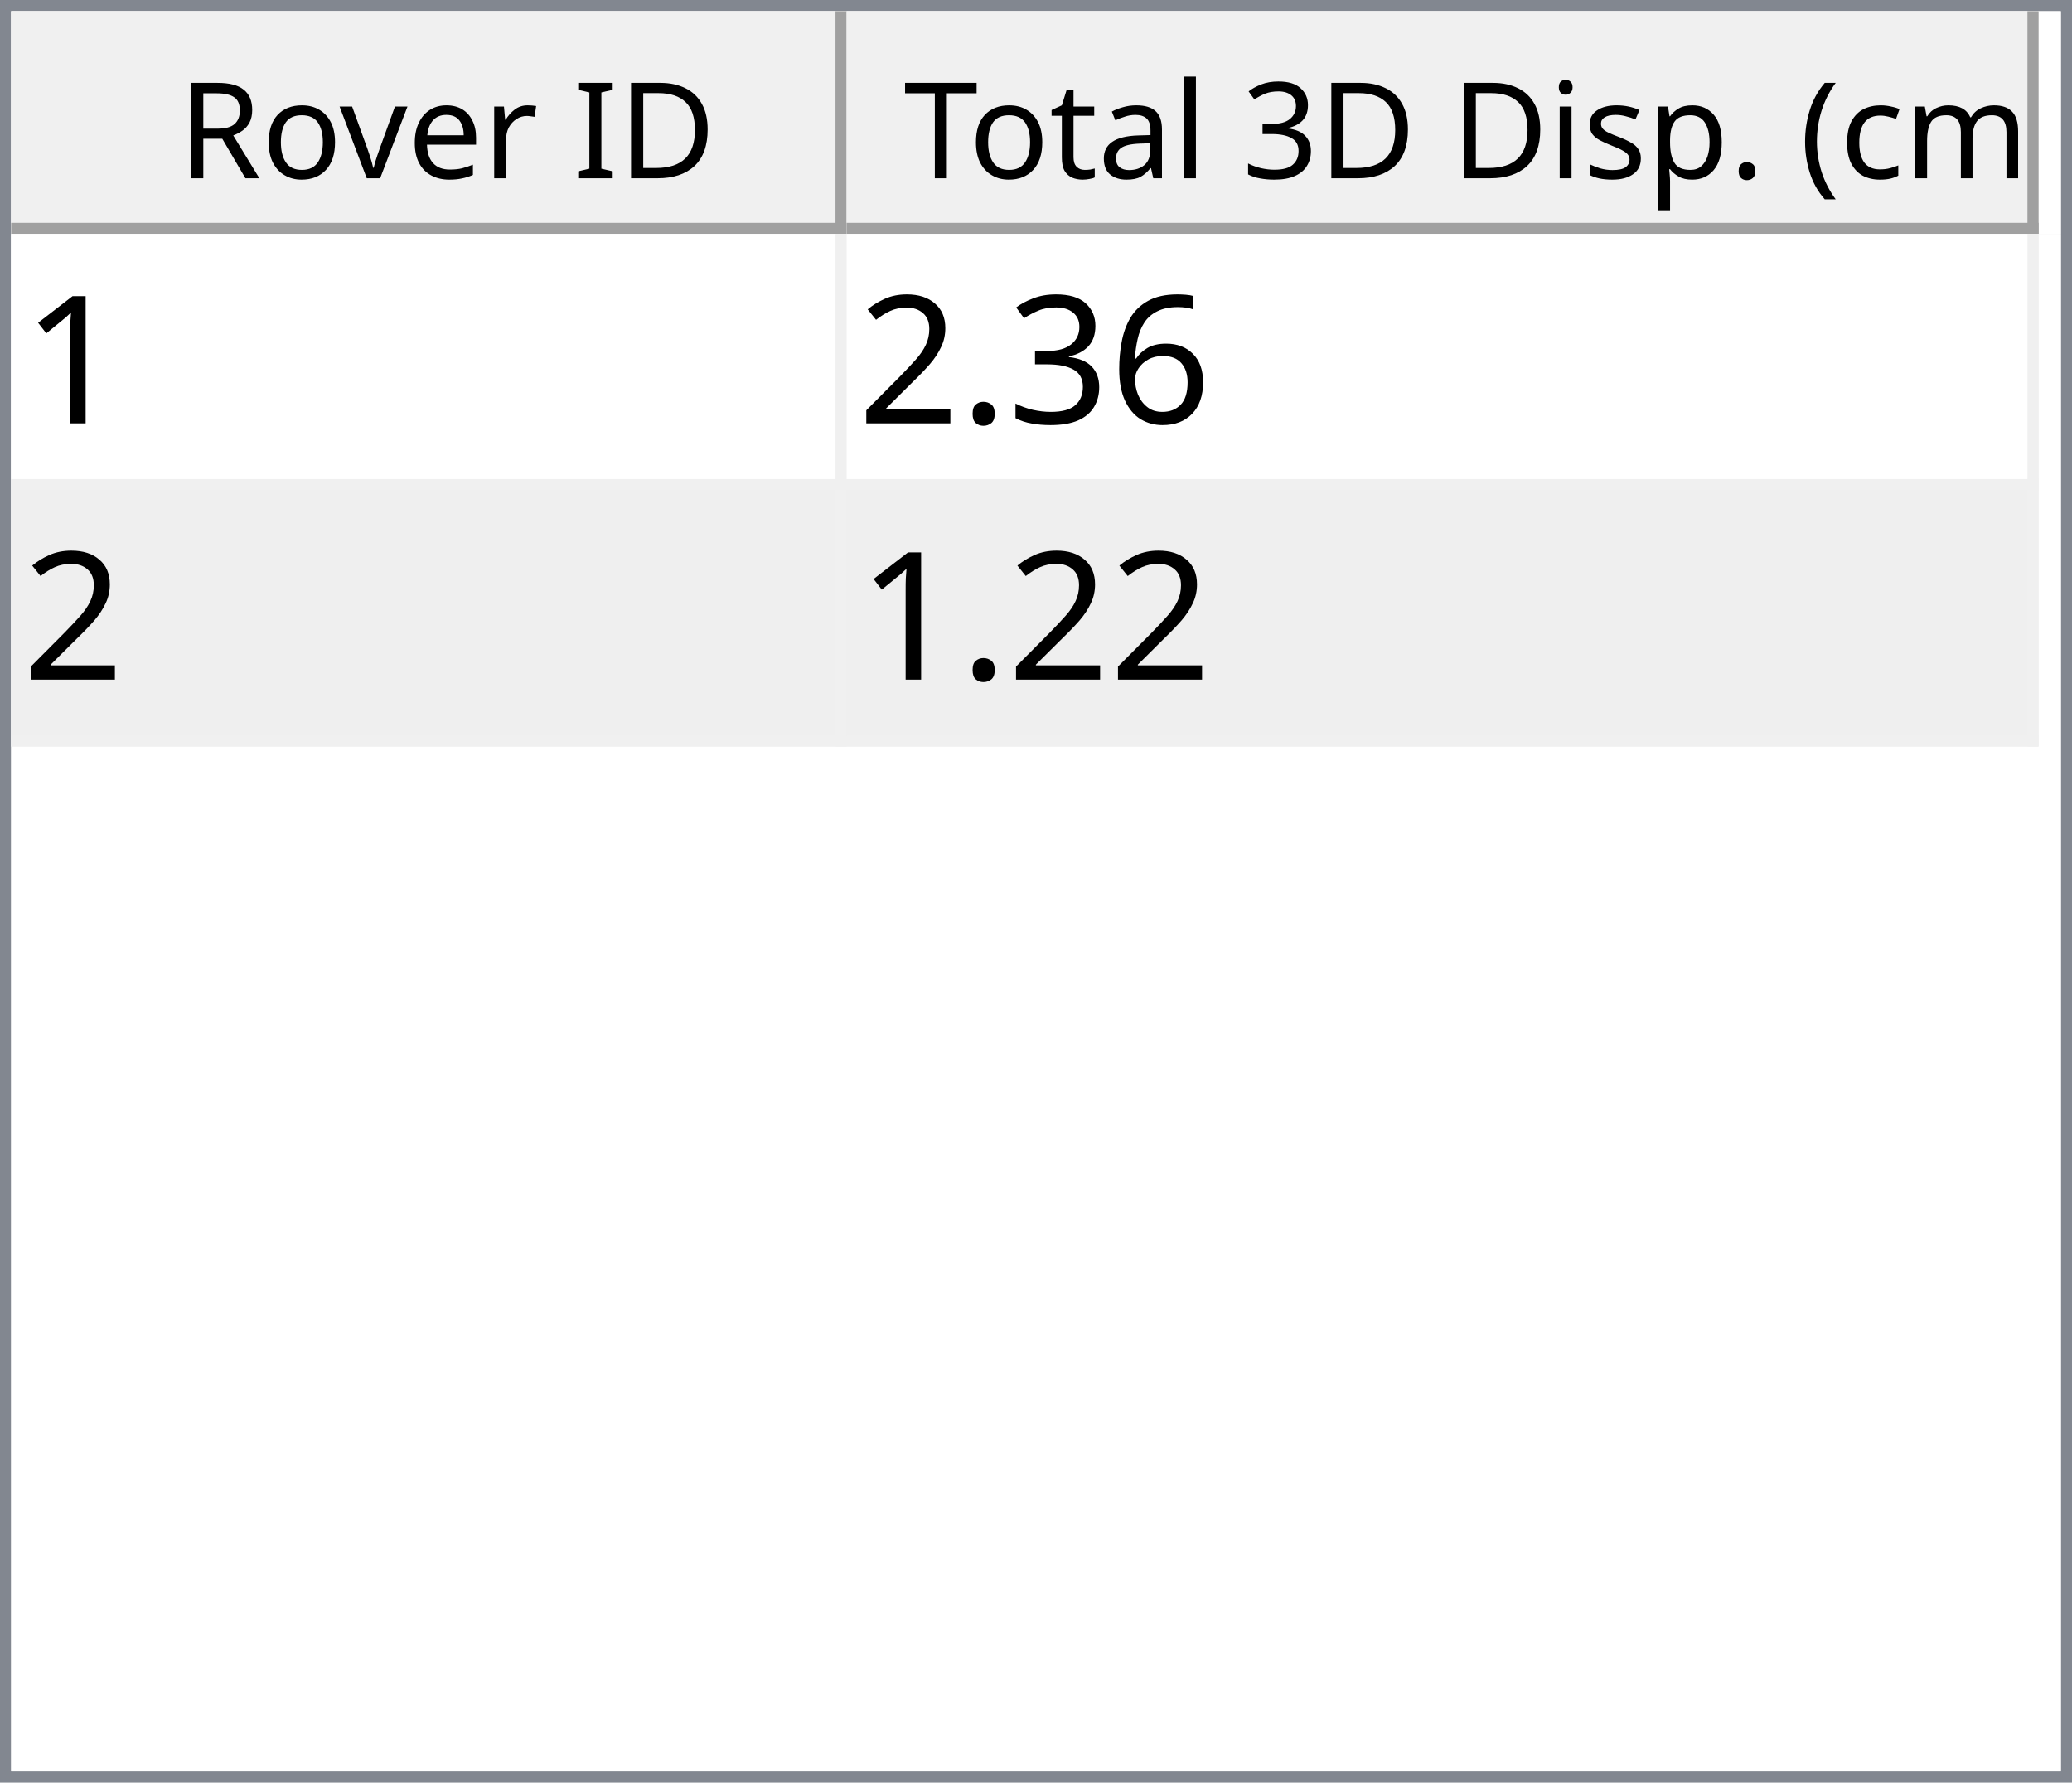
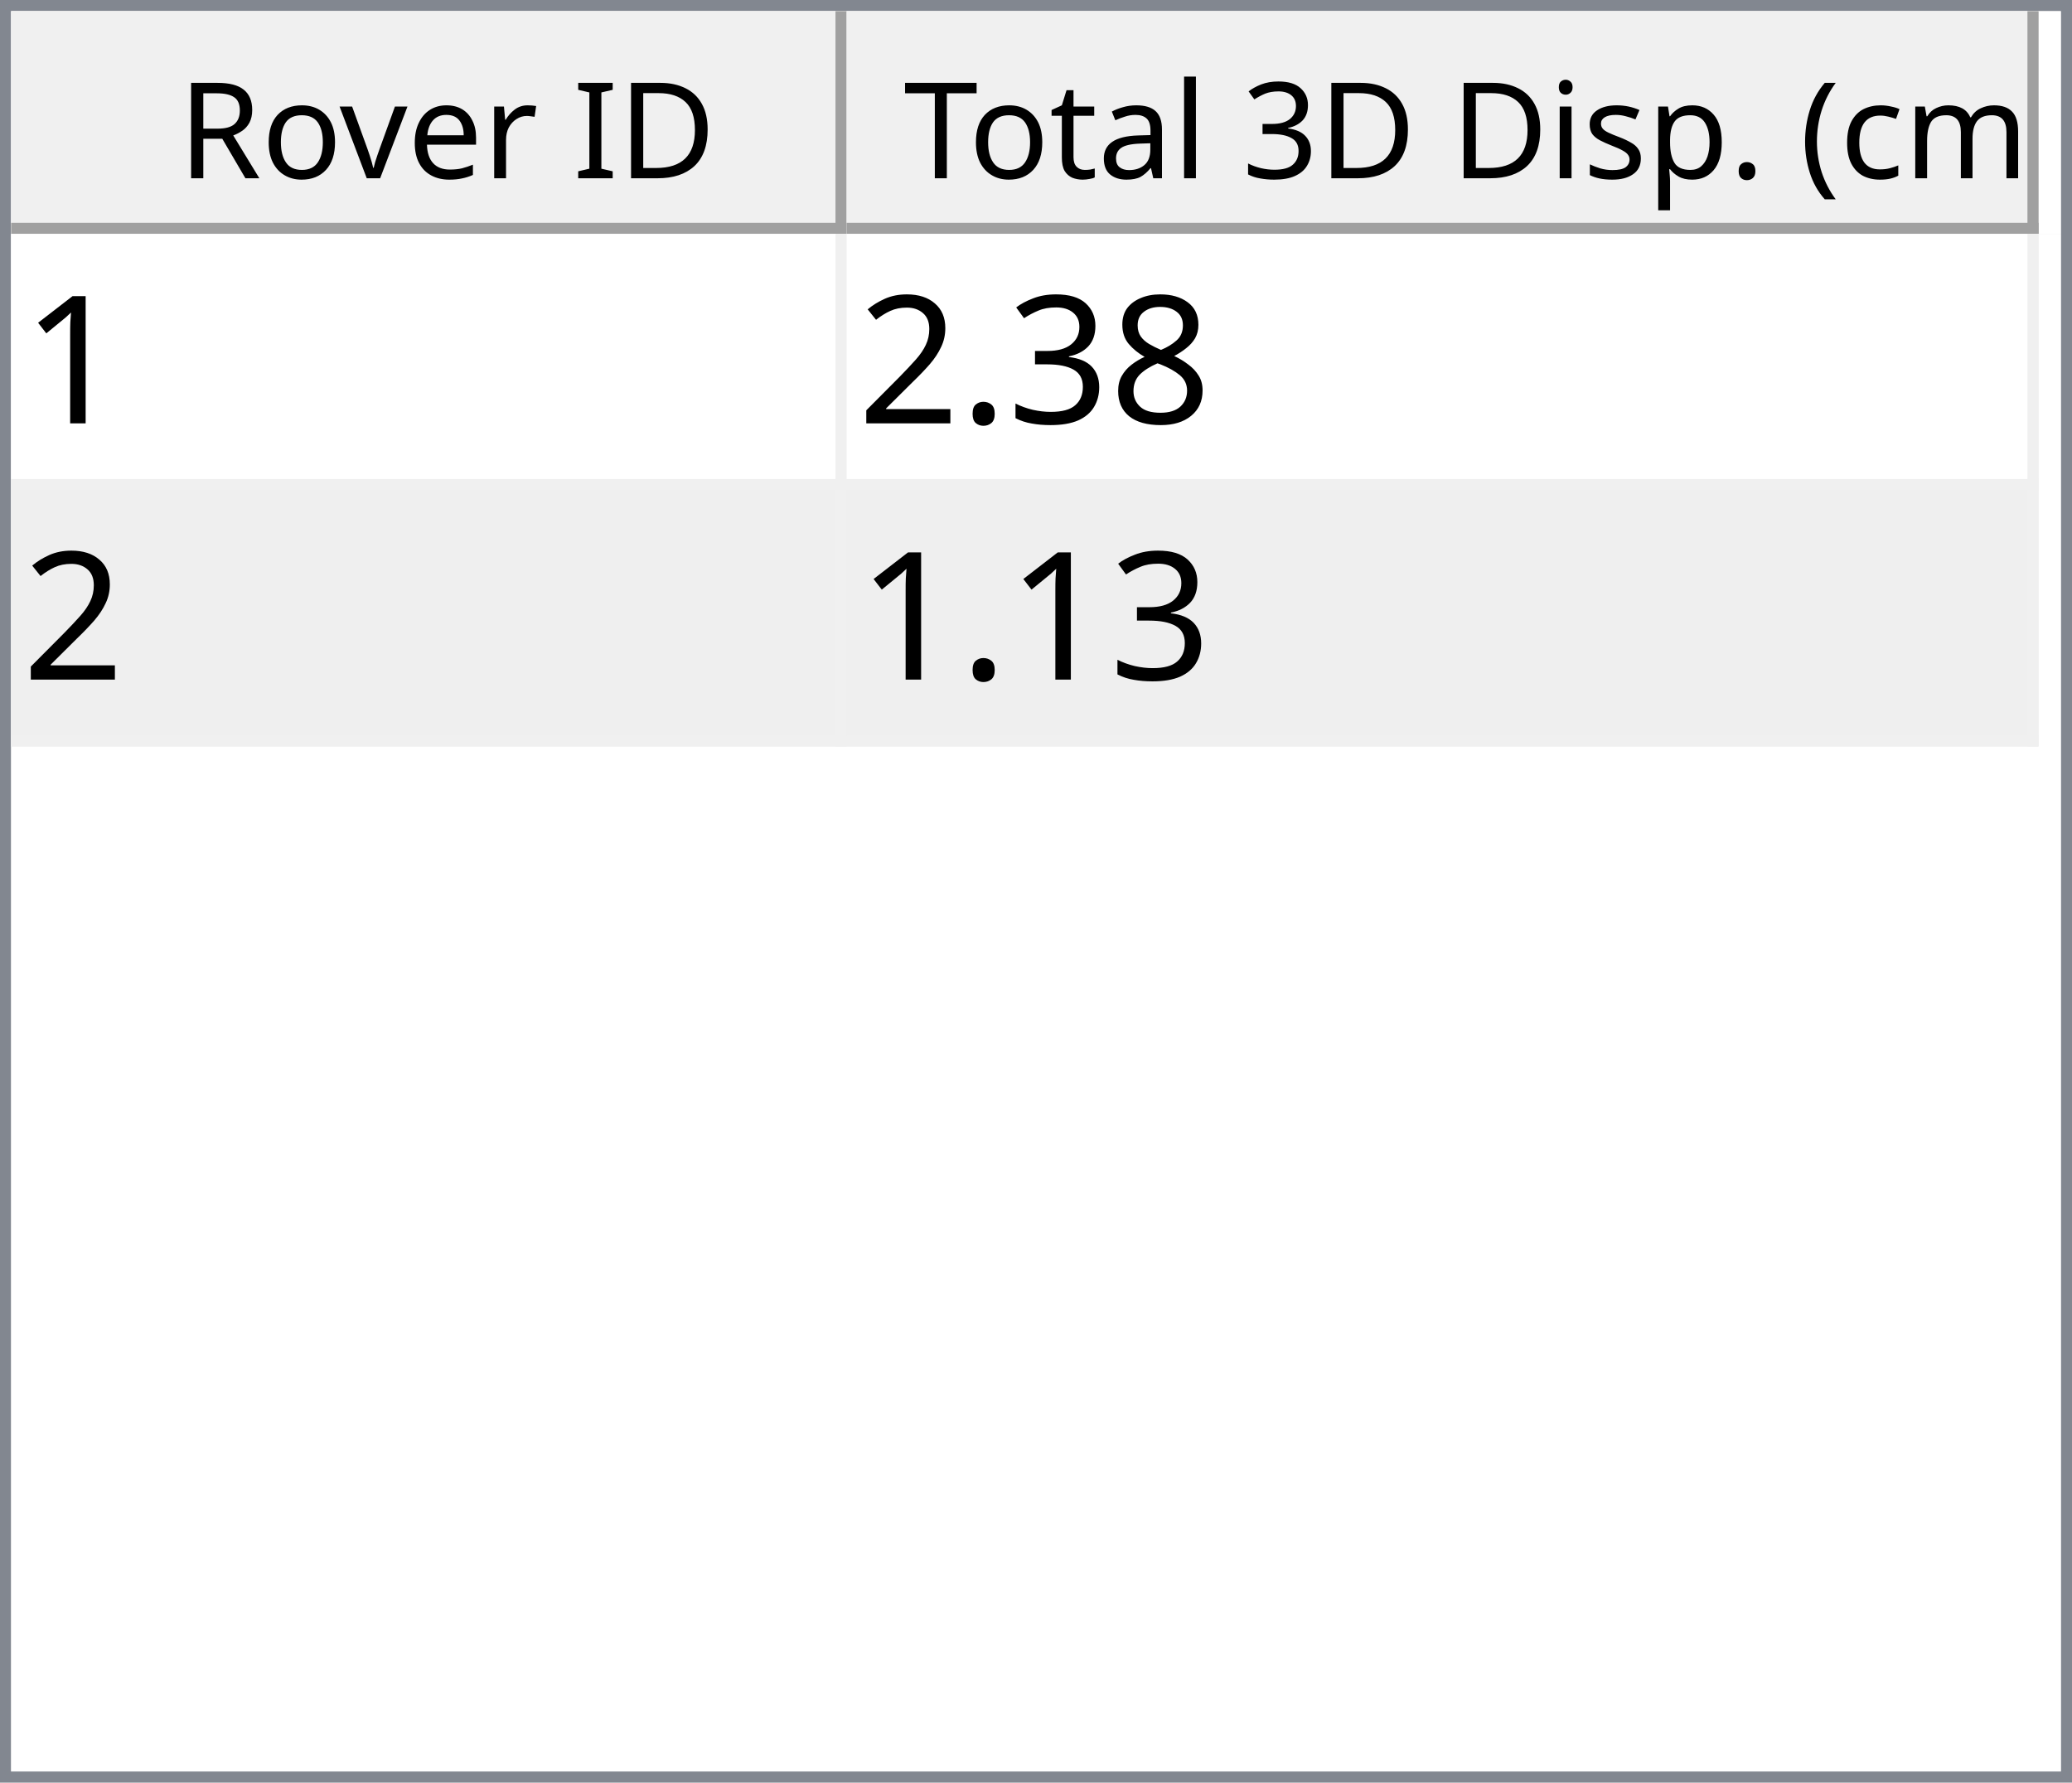
<svg xmlns="http://www.w3.org/2000/svg" style="fill-opacity:1; color-rendering:auto; color-interpolation:auto; text-rendering:auto; stroke:black; stroke-linecap:square; stroke-miterlimit:10; shape-rendering:auto; stroke-opacity:1; fill:black; stroke-dasharray:none; font-weight:normal; stroke-width:1; font-family:'Dialog'; font-style:normal; stroke-linejoin:miter; font-size:12px; stroke-dashoffset:0; image-rendering:auto;" width="186" height="160">
  <defs id="genericDefs" />
  <g>
    <defs id="defs1">
      <clipPath clipPathUnits="userSpaceOnUse" id="clipPath1">
        <path d="M0 0 L186 0 L186 160 L0 160 L0 0 Z" />
      </clipPath>
      <clipPath clipPathUnits="userSpaceOnUse" id="clipPath2">
        <path d="M0 0 L0 160 L186 160 L186 0 Z" />
      </clipPath>
      <clipPath clipPathUnits="userSpaceOnUse" id="clipPath3">
        <path d="M0 0 L0 20 L184 20 L184 0 Z" />
      </clipPath>
      <clipPath clipPathUnits="userSpaceOnUse" id="clipPath4">
        <path d="M0 0 L0 20 L75 20 L75 0 Z" />
      </clipPath>
      <clipPath clipPathUnits="userSpaceOnUse" id="clipPath5">
        <path d="M1 1 L1 19 L74 19 L74 1 Z" />
      </clipPath>
      <clipPath clipPathUnits="userSpaceOnUse" id="clipPath6">
        <path d="M0 0 L0 18 L73 18 L73 0 Z" />
      </clipPath>
      <clipPath clipPathUnits="userSpaceOnUse" id="clipPath7">
        <path d="M-0.5 -0.5 L-0.5 19.5 L74.5 19.5 L74.5 -0.5 Z" />
      </clipPath>
      <clipPath clipPathUnits="userSpaceOnUse" id="clipPath8">
        <path d="M0 0 L0 20 L107 20 L107 0 Z" />
      </clipPath>
      <clipPath clipPathUnits="userSpaceOnUse" id="clipPath9">
        <path d="M1 1 L1 19 L106 19 L106 1 Z" />
      </clipPath>
      <clipPath clipPathUnits="userSpaceOnUse" id="clipPath10">
        <path d="M0 0 L0 18 L105 18 L105 0 Z" />
      </clipPath>
      <clipPath clipPathUnits="userSpaceOnUse" id="clipPath11">
        <path d="M-0.5 -0.5 L-0.5 19.5 L106.5 19.5 L106.5 -0.5 Z" />
      </clipPath>
      <clipPath clipPathUnits="userSpaceOnUse" id="clipPath12">
        <path d="M0 0 L0 138 L184 138 L184 0 Z" />
      </clipPath>
      <clipPath clipPathUnits="userSpaceOnUse" id="clipPath13">
        <path d="M0 0 L0 46 L182 46 L182 0 Z" />
      </clipPath>
      <clipPath clipPathUnits="userSpaceOnUse" id="clipPath14">
        <path d="M-0.5 -0.5 L-0.5 45.5 L181.5 45.5 L181.5 -0.5 Z" />
      </clipPath>
      <clipPath clipPathUnits="userSpaceOnUse" id="clipPath15">
        <path d="M0 0 L0 22 L74 22 L74 0 Z" />
      </clipPath>
      <clipPath clipPathUnits="userSpaceOnUse" id="clipPath16">
        <path d="M0 0 L0 22 L106 22 L106 0 Z" />
      </clipPath>
      <font horiz-adv-x="64.551" id="font1">
        <font-face ascent="107.91" descent="25.098" units-per-em="100" style="font-style:normal; font-family:Segoe UI; font-weight:normal;" />
        <missing-glyph horiz-adv-x="64.551" d="M8.109 0 L8.109 68.266 L56.453 68.266 L56.453 0 L8.109 0 ZM15.328 7.234 L49.219 7.234 L49.219 61.031 L15.328 61.031 L15.328 7.234 Z" />
        <glyph unicode="D" horiz-adv-x="70.117" d="M9.188 0 L9.188 70.016 L28.516 70.016 Q65.531 70.016 65.531 35.891 Q65.531 19.672 55.25 9.836 Q44.969 0 27.734 0 L9.188 0 ZM17.391 62.594 L17.391 7.422 L27.828 7.422 Q41.609 7.422 49.273 14.797 Q56.938 22.172 56.938 35.688 Q56.938 62.594 28.328 62.594 L17.391 62.594 Z" />
        <glyph unicode="I" horiz-adv-x="26.611" d="M17.391 0 L9.188 0 L9.188 70.016 L17.391 70.016 L17.391 0 Z" />
        <glyph unicode=" " horiz-adv-x="27.393" d="" />
        <glyph unicode="r" horiz-adv-x="34.766" d="M34.188 41.891 Q32.078 43.5 28.125 43.5 Q23 43.5 19.555 38.672 Q16.109 33.844 16.109 25.484 L16.109 0 L8.109 0 L8.109 50 L16.109 50 L16.109 39.703 L16.312 39.703 Q18.016 44.969 21.531 47.922 Q25.047 50.875 29.391 50.875 Q32.516 50.875 34.188 50.203 L34.188 41.891 Z" />
        <glyph unicode="e" horiz-adv-x="52.295" d="M48.297 23 L12.984 23 Q13.188 14.656 17.484 10.109 Q21.781 5.562 29.297 5.562 Q37.75 5.562 44.828 11.141 L44.828 3.609 Q38.234 -1.172 27.391 -1.172 Q16.797 -1.172 10.742 5.641 Q4.688 12.453 4.688 24.812 Q4.688 36.469 11.305 43.82 Q17.922 51.172 27.734 51.172 Q37.547 51.172 42.922 44.828 Q48.297 38.484 48.297 27.203 L48.297 23 ZM40.094 29.781 Q40.047 36.719 36.75 40.578 Q33.453 44.438 27.594 44.438 Q21.922 44.438 17.969 40.383 Q14.016 36.328 13.094 29.781 L40.094 29.781 Z" />
        <glyph unicode="v" horiz-adv-x="47.9" d="M47.406 50 L27.484 0 L19.625 0 L0.688 50 L9.469 50 L22.172 13.672 Q23.578 9.672 23.922 6.688 L24.125 6.688 Q24.609 10.453 25.688 13.484 L38.969 50 L47.406 50 Z" />
        <glyph unicode="o" horiz-adv-x="58.594" d="M29 -1.172 Q17.922 -1.172 11.305 5.836 Q4.688 12.844 4.688 24.422 Q4.688 37.016 11.57 44.094 Q18.453 51.172 30.172 51.172 Q41.359 51.172 47.633 44.289 Q53.906 37.406 53.906 25.203 Q53.906 13.234 47.141 6.031 Q40.375 -1.172 29 -1.172 ZM29.594 44.438 Q21.875 44.438 17.383 39.188 Q12.891 33.938 12.891 24.703 Q12.891 15.828 17.43 10.695 Q21.969 5.562 29.594 5.562 Q37.359 5.562 41.531 10.594 Q45.703 15.625 45.703 24.906 Q45.703 34.281 41.531 39.359 Q37.359 44.438 29.594 44.438 Z" />
        <glyph unicode="R" horiz-adv-x="59.814" d="M59.375 0 L49.609 0 L37.891 19.625 Q36.281 22.359 34.766 24.289 Q33.25 26.219 31.664 27.438 Q30.078 28.656 28.25 29.219 Q26.422 29.781 24.125 29.781 L17.391 29.781 L17.391 0 L9.188 0 L9.188 70.016 L30.078 70.016 Q34.672 70.016 38.555 68.867 Q42.438 67.719 45.289 65.375 Q48.141 63.031 49.758 59.547 Q51.375 56.062 51.375 51.375 Q51.375 47.703 50.273 44.656 Q49.172 41.609 47.148 39.211 Q45.125 36.812 42.266 35.133 Q39.406 33.453 35.844 32.516 L35.844 32.328 Q37.594 31.547 38.891 30.547 Q40.188 29.547 41.359 28.18 Q42.531 26.812 43.68 25.078 Q44.828 23.344 46.234 21.047 L59.375 0 ZM17.391 62.594 L17.391 37.203 L28.516 37.203 Q31.594 37.203 34.203 38.133 Q36.812 39.062 38.719 40.797 Q40.625 42.531 41.703 45.047 Q42.781 47.562 42.781 50.688 Q42.781 56.297 39.141 59.445 Q35.5 62.594 28.609 62.594 L17.391 62.594 Z" />
        <glyph unicode=")" horiz-adv-x="30.176" d="M8.297 -15.922 L1.172 -15.922 Q16.406 2.344 16.406 26.812 Q16.406 51.469 1.078 70.016 L8.297 70.016 Q23.531 52.156 23.531 26.703 Q23.531 1.375 8.297 -15.922 Z" />
        <glyph unicode="m" horiz-adv-x="86.133" d="M79.109 0 L71.094 0 L71.094 28.719 Q71.094 37.016 68.531 40.727 Q65.969 44.438 59.906 44.438 Q54.781 44.438 51.195 39.75 Q47.609 35.062 47.609 28.516 L47.609 0 L39.594 0 L39.594 29.688 Q39.594 44.438 28.219 44.438 Q22.953 44.438 19.531 40.016 Q16.109 35.594 16.109 28.516 L16.109 0 L8.109 0 L8.109 50 L16.109 50 L16.109 42.094 L16.312 42.094 Q21.625 51.172 31.844 51.172 Q36.969 51.172 40.773 48.312 Q44.578 45.453 46 40.828 Q51.562 51.172 62.594 51.172 Q79.109 51.172 79.109 30.812 L79.109 0 Z" />
        <glyph unicode="c" horiz-adv-x="46.191" d="M42.188 2.297 Q36.422 -1.172 28.516 -1.172 Q17.828 -1.172 11.258 5.789 Q4.688 12.75 4.688 23.828 Q4.688 36.188 11.766 43.68 Q18.844 51.172 30.672 51.172 Q37.25 51.172 42.281 48.734 L42.281 40.531 Q36.719 44.438 30.375 44.438 Q22.703 44.438 17.797 38.945 Q12.891 33.453 12.891 24.516 Q12.891 15.719 17.508 10.641 Q22.125 5.562 29.891 5.562 Q36.422 5.562 42.188 9.906 L42.188 2.297 Z" />
        <glyph unicode="(" horiz-adv-x="30.176" d="M29.109 -15.922 L21.969 -15.922 Q6.844 1.375 6.844 26.703 Q6.844 52.156 21.969 70.016 L29.203 70.016 Q13.875 51.469 13.875 26.812 Q13.875 2.344 29.109 -15.922 Z" />
        <glyph unicode="." horiz-adv-x="21.68" d="M10.891 -1.078 Q8.641 -1.078 7.055 0.539 Q5.469 2.156 5.469 4.391 Q5.469 6.641 7.055 8.273 Q8.641 9.906 10.891 9.906 Q13.188 9.906 14.797 8.273 Q16.406 6.641 16.406 4.391 Q16.406 2.156 14.797 0.539 Q13.188 -1.078 10.891 -1.078 Z" />
        <glyph unicode="p" horiz-adv-x="58.789" d="M16.312 7.234 L16.109 7.234 L16.109 -23 L8.109 -23 L8.109 50 L16.109 50 L16.109 41.219 L16.312 41.219 Q22.219 51.172 33.594 51.172 Q43.266 51.172 48.688 44.461 Q54.109 37.75 54.109 26.469 Q54.109 13.922 48 6.375 Q41.891 -1.172 31.297 -1.172 Q21.578 -1.172 16.312 7.234 ZM16.109 27.391 L16.109 20.406 Q16.109 14.203 20.141 9.883 Q24.172 5.562 30.375 5.562 Q37.641 5.562 41.773 11.133 Q45.906 16.703 45.906 26.609 Q45.906 34.969 42.047 39.703 Q38.188 44.438 31.594 44.438 Q24.609 44.438 20.359 39.578 Q16.109 34.719 16.109 27.391 Z" />
        <glyph unicode="s" horiz-adv-x="42.432" d="M5.078 1.812 L5.078 10.406 Q11.625 5.562 19.484 5.562 Q30.031 5.562 30.031 12.594 Q30.031 14.594 29.125 15.992 Q28.219 17.391 26.68 18.461 Q25.141 19.531 23.07 20.383 Q21 21.234 18.609 22.172 Q15.281 23.484 12.766 24.828 Q10.25 26.172 8.57 27.859 Q6.891 29.547 6.031 31.695 Q5.172 33.844 5.172 36.719 Q5.172 40.234 6.789 42.945 Q8.406 45.656 11.086 47.484 Q13.766 49.312 17.211 50.242 Q20.656 51.172 24.312 51.172 Q30.812 51.172 35.938 48.922 L35.938 40.828 Q30.422 44.438 23.25 44.438 Q21 44.438 19.195 43.922 Q17.391 43.406 16.094 42.477 Q14.797 41.547 14.086 40.258 Q13.375 38.969 13.375 37.406 Q13.375 35.453 14.086 34.133 Q14.797 32.812 16.164 31.789 Q17.531 30.766 19.484 29.938 Q21.438 29.109 23.922 28.125 Q27.25 26.859 29.883 25.516 Q32.516 24.172 34.375 22.484 Q36.234 20.797 37.234 18.602 Q38.234 16.406 38.234 13.375 Q38.234 9.672 36.602 6.938 Q34.969 4.203 32.234 2.398 Q29.5 0.594 25.93 -0.289 Q22.359 -1.172 18.453 -1.172 Q10.75 -1.172 5.078 1.812 Z" />
        <glyph unicode="i" horiz-adv-x="24.219" d="M12.203 62.703 Q10.062 62.703 8.547 64.164 Q7.031 65.625 7.031 67.875 Q7.031 70.125 8.547 71.609 Q10.062 73.094 12.203 73.094 Q14.406 73.094 15.945 71.609 Q17.484 70.125 17.484 67.875 Q17.484 65.719 15.945 64.211 Q14.406 62.703 12.203 62.703 ZM16.109 0 L8.109 0 L8.109 50 L16.109 50 L16.109 0 Z" />
        <glyph unicode="3" horiz-adv-x="53.906" d="M46.531 19.828 Q46.531 15.094 44.75 11.211 Q42.969 7.328 39.719 4.57 Q36.469 1.812 31.93 0.297 Q27.391 -1.219 21.922 -1.219 Q11.922 -1.219 6 2.594 L6 11.188 Q13.094 5.609 22.219 5.609 Q25.875 5.609 28.828 6.539 Q31.781 7.469 33.906 9.227 Q36.031 10.984 37.18 13.477 Q38.328 15.969 38.328 19.094 Q38.328 32.812 18.797 32.812 L12.984 32.812 L12.984 39.594 L18.5 39.594 Q35.797 39.594 35.797 52.484 Q35.797 64.406 22.609 64.406 Q15.188 64.406 8.688 59.422 L8.688 67.188 Q15.375 71.188 24.609 71.188 Q29 71.188 32.57 69.969 Q36.141 68.75 38.68 66.555 Q41.219 64.359 42.609 61.281 Q44 58.203 44 54.5 Q44 40.672 30.031 36.719 L30.031 36.531 Q33.594 36.141 36.625 34.797 Q39.656 33.453 41.852 31.305 Q44.047 29.156 45.289 26.25 Q46.531 23.344 46.531 19.828 Z" />
        <glyph unicode="l" horiz-adv-x="24.219" d="M16.109 0 L8.109 0 L8.109 74.031 L16.109 74.031 L16.109 0 Z" />
        <glyph unicode="a" horiz-adv-x="50.879" d="M43.891 0 L35.891 0 L35.891 7.812 L35.688 7.812 Q30.469 -1.172 20.312 -1.172 Q12.844 -1.172 8.617 2.781 Q4.391 6.734 4.391 13.281 Q4.391 27.297 20.906 29.594 L35.891 31.688 Q35.891 44.438 25.594 44.438 Q16.547 44.438 9.281 38.281 L9.281 46.484 Q16.656 51.172 26.266 51.172 Q43.891 51.172 43.891 32.516 L43.891 0 ZM35.891 25.297 L23.828 23.641 Q18.266 22.859 15.43 20.875 Q12.594 18.891 12.594 13.875 Q12.594 10.203 15.211 7.883 Q17.828 5.562 22.172 5.562 Q28.125 5.562 32.008 9.742 Q35.891 13.922 35.891 20.312 L35.891 25.297 Z" />
        <glyph unicode="t" horiz-adv-x="33.887" d="M31.297 0.484 Q28.469 -1.078 23.828 -1.078 Q10.688 -1.078 10.688 13.578 L10.688 43.172 L2.094 43.172 L2.094 50 L10.688 50 L10.688 62.203 L18.703 64.797 L18.703 50 L31.297 50 L31.297 43.172 L18.703 43.172 L18.703 14.984 Q18.703 9.969 20.414 7.82 Q22.125 5.672 26.078 5.672 Q29.109 5.672 31.297 7.328 L31.297 0.484 Z" />
        <glyph unicode="T" horiz-adv-x="52.393" d="M50.594 62.594 L30.375 62.594 L30.375 0 L22.172 0 L22.172 62.594 L2 62.594 L2 70.016 L50.594 70.016 L50.594 62.594 Z" />
      </font>
      <font horiz-adv-x="75.0" id="font2">
        <font-face ascent="100.537" descent="21.973" units-per-em="100" style="font-style:normal; font-family:sans-serif; font-weight:normal;" />
        <missing-glyph horiz-adv-x="75.0" d="M12.5 0 L12.5 62.5 L62.5 62.5 L62.5 0 L12.5 0 ZM14.062 1.562 L60.938 1.562 L60.938 60.938 L14.062 60.938 L14.062 1.562 Z" />
        <glyph unicode="1" horiz-adv-x="55.615" d="M37.25 0 L28.469 0 L28.469 56 Q25.297 52.984 20.141 49.953 Q14.984 46.922 10.891 45.406 L10.891 53.906 Q18.266 57.375 23.781 62.305 Q29.297 67.234 31.594 71.875 L37.25 71.875 L37.25 0 Z" />
-         <glyph unicode="6" horiz-adv-x="55.615" d="M49.75 54.047 L41.016 53.375 Q39.844 58.547 37.703 60.891 Q34.125 64.656 28.906 64.656 Q24.703 64.656 21.531 62.312 Q17.391 59.281 14.992 53.469 Q12.594 47.656 12.5 36.922 Q15.672 41.75 20.266 44.094 Q24.859 46.438 29.891 46.438 Q38.672 46.438 44.852 39.969 Q51.031 33.5 51.031 23.25 Q51.031 16.5 48.125 10.719 Q45.219 4.938 40.141 1.859 Q35.062 -1.219 28.609 -1.219 Q17.625 -1.219 10.695 6.859 Q3.766 14.938 3.766 33.5 Q3.766 54.25 11.422 63.672 Q18.109 71.875 29.438 71.875 Q37.891 71.875 43.289 67.141 Q48.688 62.406 49.75 54.047 ZM13.875 23.188 Q13.875 18.656 15.797 14.508 Q17.719 10.359 21.188 8.18 Q24.656 6 28.469 6 Q34.031 6 38.039 10.492 Q42.047 14.984 42.047 22.703 Q42.047 30.125 38.086 34.398 Q34.125 38.672 28.125 38.672 Q22.172 38.672 18.023 34.398 Q13.875 30.125 13.875 23.188 Z" />
+         <glyph unicode="8" horiz-adv-x="55.615" d="M17.672 38.812 Q12.203 40.828 9.57 44.539 Q6.938 48.25 6.938 53.422 Q6.938 61.234 12.555 66.555 Q18.172 71.875 27.484 71.875 Q36.859 71.875 42.578 66.43 Q48.297 60.984 48.297 53.172 Q48.297 48.188 45.68 44.508 Q43.062 40.828 37.75 38.812 Q44.344 36.672 47.781 31.883 Q51.219 27.094 51.219 20.453 Q51.219 11.281 44.727 5.031 Q38.234 -1.219 27.641 -1.219 Q17.047 -1.219 10.547 5.055 Q4.047 11.328 4.047 20.703 Q4.047 27.688 7.594 32.398 Q11.141 37.109 17.672 38.812 ZM15.922 53.719 Q15.922 48.641 19.195 45.414 Q22.469 42.188 27.688 42.188 Q32.766 42.188 36.016 45.383 Q39.266 48.578 39.266 53.219 Q39.266 58.062 35.914 61.359 Q32.562 64.656 27.594 64.656 Q22.562 64.656 19.242 61.43 Q15.922 58.203 15.922 53.719 ZM13.094 20.656 Q13.094 16.891 14.875 13.375 Q16.656 9.859 20.172 7.93 Q23.688 6 27.734 6 Q34.031 6 38.133 10.055 Q42.234 14.109 42.234 20.359 Q42.234 26.703 38.016 30.859 Q33.797 35.016 27.438 35.016 Q21.234 35.016 17.164 30.914 Q13.094 26.812 13.094 20.656 Z" />
        <glyph unicode="3" horiz-adv-x="55.615" d="M4.203 18.891 L12.984 20.062 Q14.5 12.594 18.141 9.297 Q21.781 6 27 6 Q33.203 6 37.477 10.297 Q41.75 14.594 41.75 20.953 Q41.75 27 37.797 30.93 Q33.844 34.859 27.734 34.859 Q25.25 34.859 21.531 33.891 L22.516 41.609 Q23.391 41.5 23.922 41.5 Q29.547 41.5 34.039 44.43 Q38.531 47.359 38.531 53.469 Q38.531 58.297 35.258 61.477 Q31.984 64.656 26.812 64.656 Q21.688 64.656 18.266 61.43 Q14.844 58.203 13.875 51.766 L5.078 53.328 Q6.688 62.156 12.398 67.016 Q18.109 71.875 26.609 71.875 Q32.469 71.875 37.398 69.359 Q42.328 66.844 44.945 62.5 Q47.562 58.156 47.562 53.266 Q47.562 48.641 45.07 44.828 Q42.578 41.016 37.703 38.766 Q44.047 37.312 47.562 32.695 Q51.078 28.078 51.078 21.141 Q51.078 11.766 44.242 5.25 Q37.406 -1.266 26.953 -1.266 Q17.531 -1.266 11.305 4.352 Q5.078 9.969 4.203 18.891 Z" />
        <glyph unicode="." horiz-adv-x="27.783" d="M9.078 0 L9.078 10.016 L19.094 10.016 L19.094 0 L9.078 0 Z" />
        <glyph unicode="2" horiz-adv-x="55.615" d="M50.344 8.453 L50.344 0 L3.031 0 Q2.938 3.172 4.047 6.109 Q5.859 10.938 9.836 15.625 Q13.812 20.312 21.344 26.469 Q33.016 36.031 37.117 41.625 Q41.219 47.219 41.219 52.203 Q41.219 57.422 37.477 61.008 Q33.734 64.594 27.734 64.594 Q21.391 64.594 17.578 60.789 Q13.766 56.984 13.719 50.25 L4.688 51.172 Q5.609 61.281 11.664 66.578 Q17.719 71.875 27.938 71.875 Q38.234 71.875 44.242 66.164 Q50.25 60.453 50.25 52 Q50.25 47.703 48.492 43.555 Q46.734 39.406 42.656 34.812 Q38.578 30.219 29.109 22.219 Q21.188 15.578 18.945 13.211 Q16.703 10.844 15.234 8.453 L50.344 8.453 Z" />
      </font>
    </defs>
    <g style="fill:white; stroke:white;">
      <rect x="0" y="0" width="186" style="clip-path:url(#clipPath1); stroke:none;" height="160" />
    </g>
    <g style="fill:white; text-rendering:optimizeSpeed; color-rendering:optimizeSpeed; image-rendering:optimizeSpeed; shape-rendering:crispEdges; stroke:white; color-interpolation:sRGB;">
      <rect x="0" width="186" height="160" y="0" style="stroke:none;" />
      <path style="stroke:none;" d="M0 160 L186 160 L186 0 L0 0 Z" />
    </g>
    <g style="fill:rgb(240,240,240); font-family:'Segoe UI'; stroke:rgb(240,240,240);">
      <rect x="0" y="0" width="186" style="clip-path:url(#clipPath2); stroke:none;" height="160" />
    </g>
    <g style="fill:rgb(130,135,144); font-family:'Segoe UI'; stroke:rgb(130,135,144);">
      <path d="M0 0 L186 0 L186 160 L0 160 L0 0 ZM1 1 L185 1 L185 159 L1 159 L1 1 Z" style="fill-rule:evenodd; clip-path:url(#clipPath2); stroke:none;" />
    </g>
    <g style="fill:white; font-family:'Segoe UI'; stroke:white;" transform="translate(1,1)">
      <rect x="0" y="0" width="184" style="clip-path:url(#clipPath3); stroke:none;" height="20" />
    </g>
    <g style="fill:rgb(240,240,240); font-family:'Segoe UI'; stroke:rgb(240,240,240);" transform="translate(1,1)">
      <rect x="0" y="0" width="75" style="clip-path:url(#clipPath4); stroke:none;" height="20" />
    </g>
    <g style="font-family:'Segoe UI';" transform="translate(2,2)">
      <text x="14" xml:space="preserve" y="14" style="clip-path:url(#clipPath6); stroke:none;">Rover ID</text>
    </g>
    <g style="fill:rgb(160,160,160); font-family:'Segoe UI'; stroke:rgb(160,160,160); stroke-linejoin:bevel;" transform="translate(1.5,1.5)">
      <line x1="74" x2="74" y1="0" style="fill:none; clip-path:url(#clipPath7);" y2="19" />
    </g>
    <g style="fill:rgb(160,160,160); font-family:'Segoe UI'; stroke:rgb(160,160,160); stroke-linejoin:bevel;" transform="matrix(1,0,0,1,1,1) translate(0.5,0.5)">
      <line x1="0" x2="74" y1="19" style="fill:none; clip-path:url(#clipPath7);" y2="19" />
    </g>
    <g style="fill:rgb(240,240,240); font-family:'Segoe UI'; stroke:rgb(240,240,240);" transform="translate(76,1)">
      <rect x="0" y="0" width="107" style="clip-path:url(#clipPath8); stroke:none;" height="20" />
    </g>
    <g style="font-family:'Segoe UI';" transform="translate(77,2)">
      <text x="1" xml:space="preserve" y="14" style="clip-path:url(#clipPath10); stroke:none;"> Total 3D Disp. (cm)</text>
    </g>
    <g style="fill:rgb(160,160,160); font-family:'Segoe UI'; stroke:rgb(160,160,160); stroke-linejoin:bevel;" transform="translate(76.5,1.5)">
      <line x1="106" x2="106" y1="0" style="fill:none; clip-path:url(#clipPath11);" y2="19" />
    </g>
    <g style="fill:rgb(160,160,160); font-family:'Segoe UI'; stroke:rgb(160,160,160); stroke-linejoin:bevel;" transform="matrix(1,0,0,1,76,1) translate(0.5,0.5)">
      <line x1="0" x2="106" y1="19" style="fill:none; clip-path:url(#clipPath11);" y2="19" />
    </g>
    <g style="fill:white; font-family:'Segoe UI'; stroke:white;" transform="translate(1,21)">
      <rect x="0" y="0" width="184" style="clip-path:url(#clipPath12); stroke:none;" height="138" />
    </g>
    <g style="fill:rgb(240,240,240); font-size:16px; font-family:sans-serif; stroke:rgb(240,240,240);" transform="translate(1,21)">
      <rect x="0" y="0" width="182" style="clip-path:url(#clipPath13); stroke:none;" height="46" />
      <line transform="translate(0.5,0.5)" x1="0" x2="181" y1="22" style="clip-path:url(#clipPath14); fill:none; stroke-linejoin:bevel;" y2="22" />
    </g>
    <g transform="matrix(1,0,0,1,1,21) translate(0.5,0.5)" style="fill:rgb(240,240,240); font-size:16px; font-family:sans-serif; stroke:rgb(240,240,240); stroke-linejoin:bevel;">
      <line x1="0" x2="181" y1="45" style="fill:none; clip-path:url(#clipPath14);" y2="45" />
    </g>
    <g transform="matrix(1,0,0,1,1,21) translate(0.5,0.5)" style="fill:rgb(240,240,240); font-size:16px; font-family:sans-serif; stroke:rgb(240,240,240); stroke-linejoin:bevel;">
      <line x1="74" x2="74" y1="0" style="fill:none; clip-path:url(#clipPath14);" y2="45" />
    </g>
    <g transform="matrix(1,0,0,1,1,21) translate(0.5,0.5)" style="fill:rgb(240,240,240); font-size:16px; font-family:sans-serif; stroke:rgb(240,240,240); stroke-linejoin:bevel;">
      <line x1="181" x2="181" y1="0" style="fill:none; clip-path:url(#clipPath14);" y2="45" />
    </g>
    <g style="fill:white; font-size:16px; font-family:sans-serif; stroke:white;" transform="matrix(1,0,0,1,1,21)">
      <rect x="0" y="0" width="74" style="clip-path:url(#clipPath15); stroke:none;" height="22" />
      <text x="1" y="17" style="fill:black; clip-path:url(#clipPath15); stroke:none;" xml:space="preserve">1</text>
    </g>
    <g style="fill:white; font-size:16px; font-family:sans-serif; stroke:white;" transform="matrix(1,0,0,1,1,21) translate(75,0)">
      <rect x="0" y="0" width="106" style="clip-path:url(#clipPath16); stroke:none;" height="22" />
-       <text x="1" y="17" style="fill:black; clip-path:url(#clipPath16); stroke:none;" xml:space="preserve">2.36</text>
+       <text x="1" y="17" style="fill:black; clip-path:url(#clipPath16); stroke:none;" xml:space="preserve">2.38</text>
    </g>
    <g style="fill:rgb(239,239,239); font-size:16px; font-family:sans-serif; stroke:rgb(239,239,239);" transform="matrix(1,0,0,1,1,21) translate(0,23)">
      <rect x="0" y="0" width="74" style="clip-path:url(#clipPath15); stroke:none;" height="22" />
      <text x="1" y="17" style="fill:black; clip-path:url(#clipPath15); stroke:none;" xml:space="preserve">2</text>
    </g>
    <g style="fill:rgb(239,239,239); font-size:16px; font-family:sans-serif; stroke:rgb(239,239,239);" transform="matrix(1,0,0,1,1,21) translate(75,23)">
      <rect x="0" y="0" width="106" style="clip-path:url(#clipPath16); stroke:none;" height="22" />
-       <text x="1" y="17" style="fill:black; clip-path:url(#clipPath16); stroke:none;" xml:space="preserve">1.22</text>
+       <text x="1" y="17" style="fill:black; clip-path:url(#clipPath16); stroke:none;" xml:space="preserve">1.13</text>
    </g>
  </g>
</svg>
